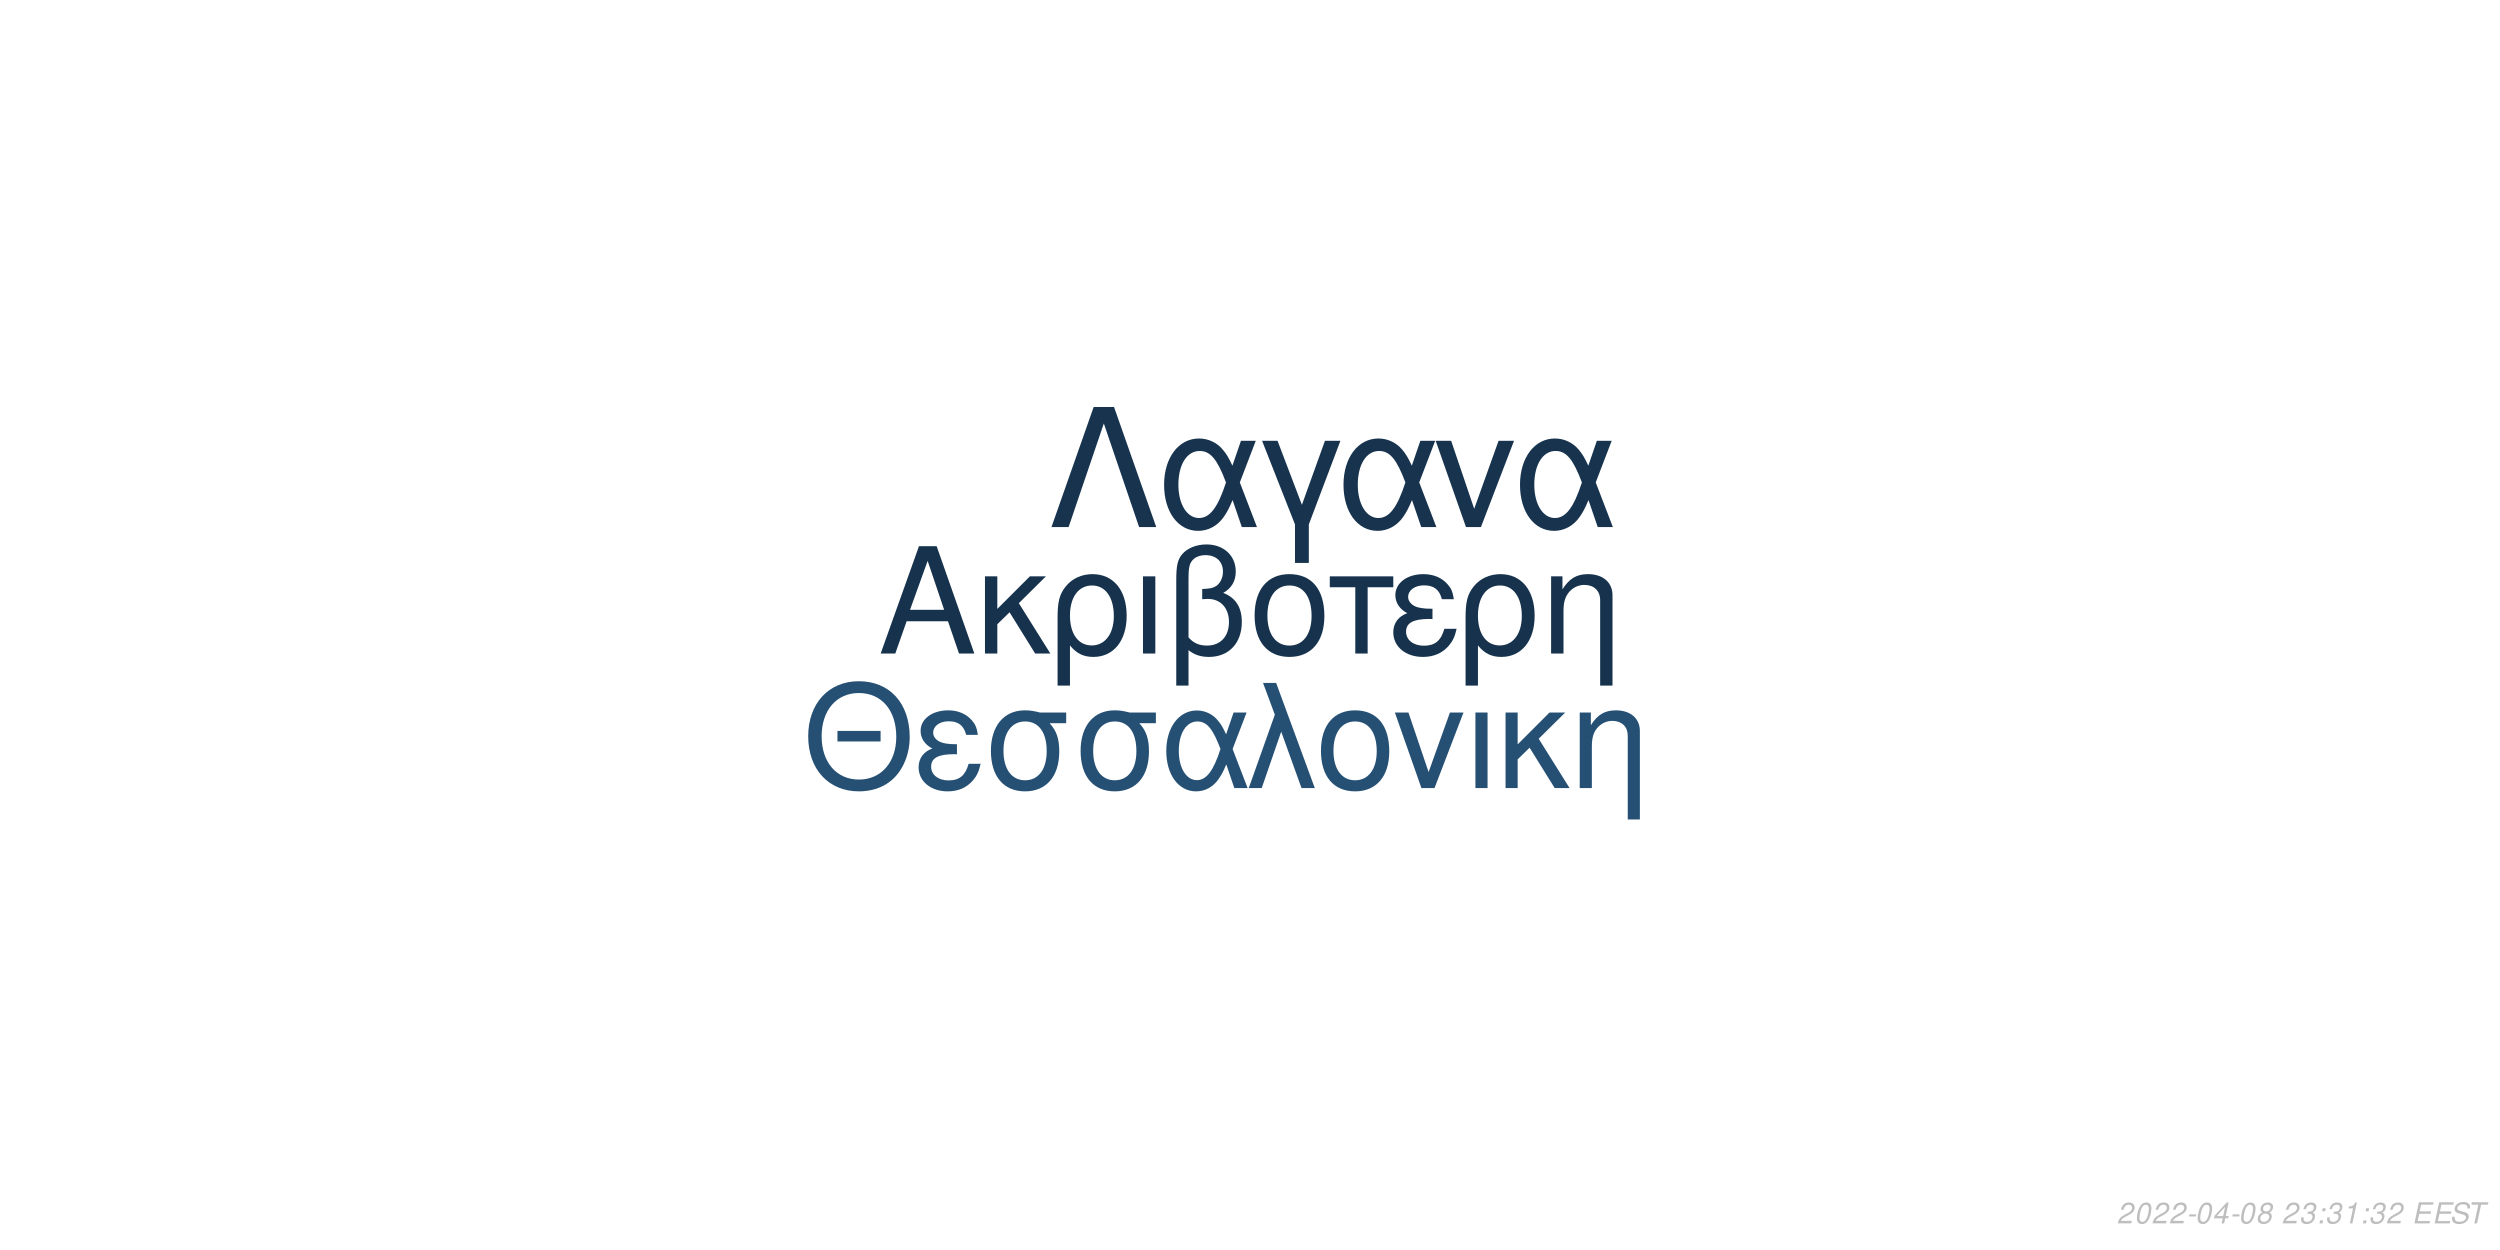
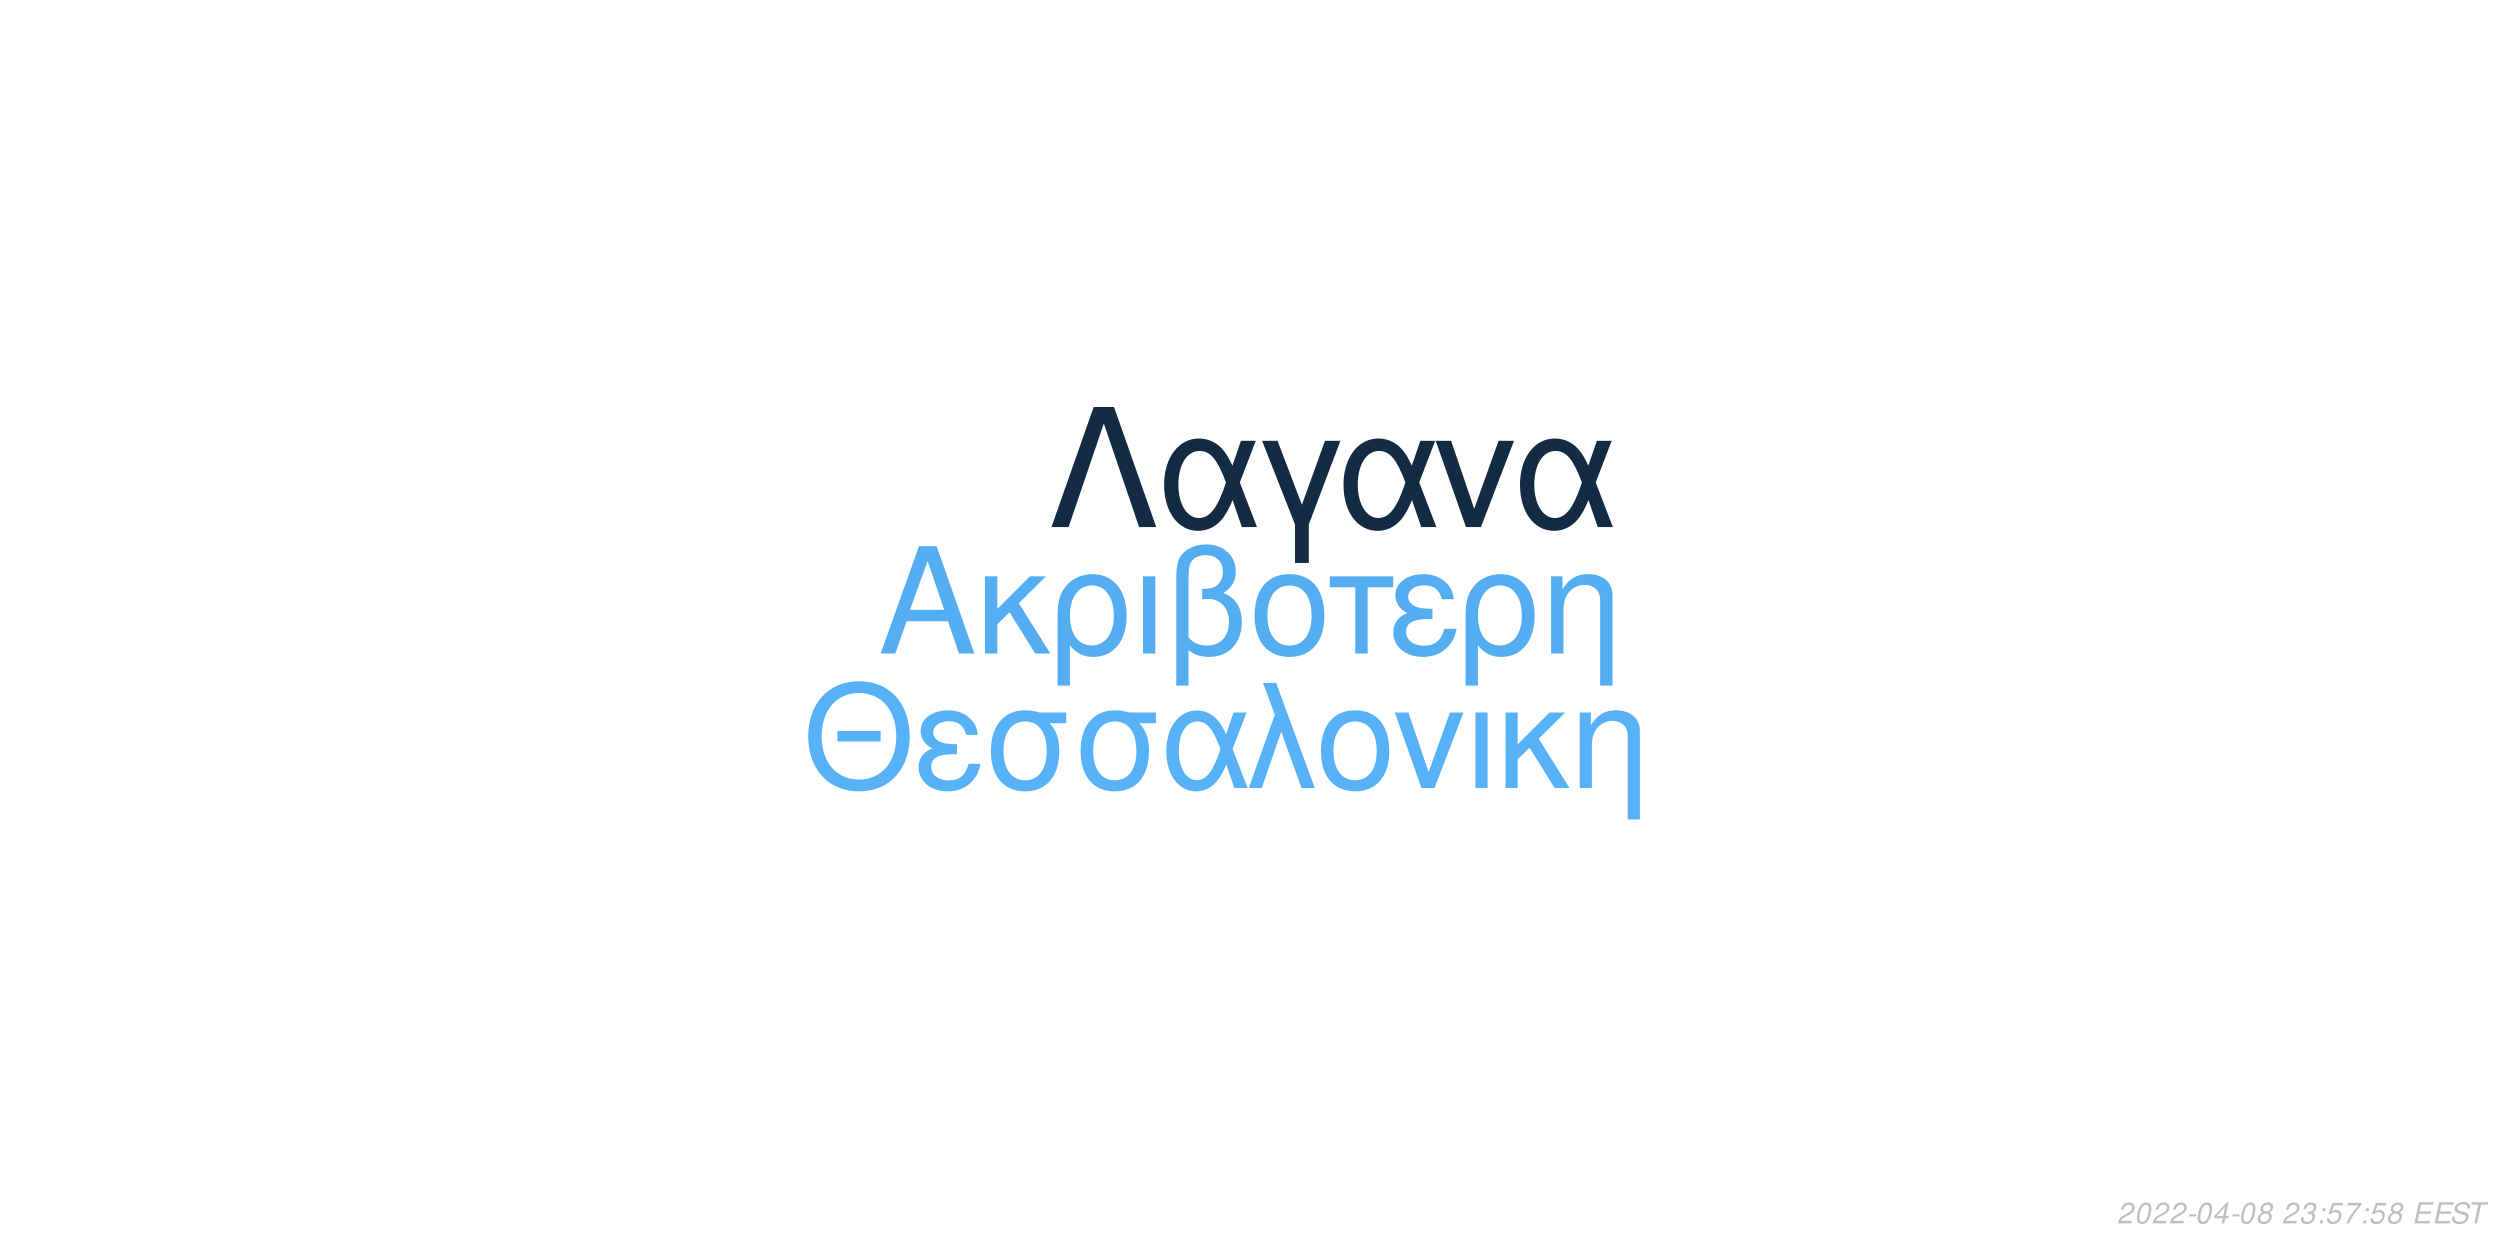
<svg xmlns="http://www.w3.org/2000/svg" xmlns:xlink="http://www.w3.org/1999/xlink" width="864pt" height="432pt" viewBox="0 0 864 432" version="1.1">
  <defs>
    <g>
      <symbol overflow="visible" id="glyph0-0">
        <path style="stroke:none;" d="" />
      </symbol>
      <symbol overflow="visible" id="glyph0-1">
        <path style="stroke:none;" d="M 24.125 -11.141 L 27.938 0 L 33.234 0 L 20.203 -37.094 L 14.094 -37.094 L 0.859 0 L 5.906 0 L 9.828 -11.141 Z M 22.797 -15.109 L 11 -15.109 L 17.094 -32.016 Z M 22.797 -15.109 " />
      </symbol>
      <symbol overflow="visible" id="glyph0-2">
        <path style="stroke:none;" d="M 7.172 -15.422 L 7.172 -26.672 L 2.906 -26.672 L 2.906 0 L 7.172 0 L 7.172 -10.125 L 11.406 -14.25 L 20.25 0 L 25.5 0 L 14.609 -17.406 L 23.969 -26.672 L 18.422 -26.672 Z M 7.172 -15.422 " />
      </symbol>
      <symbol overflow="visible" id="glyph0-3">
        <path style="stroke:none;" d="M 3 11.094 L 7.281 11.094 L 7.281 -2.797 C 9.516 -0.047 11.953 1.172 15.375 1.172 C 22.344 1.172 26.875 -4.422 26.875 -13.031 C 26.875 -21.891 22.297 -27.438 15.062 -27.438 C 11.297 -27.438 7.984 -25.906 5.797 -23.156 C 3.672 -20.516 3 -17.969 3 -12.359 Z M 14.906 -23.516 C 19.547 -23.516 22.438 -19.438 22.438 -12.922 C 22.438 -6.812 19.391 -2.797 14.812 -2.797 C 10.172 -2.797 7.281 -6.766 7.281 -13.125 C 7.281 -19.484 10.234 -23.516 14.906 -23.516 Z M 14.906 -23.516 " />
      </symbol>
      <symbol overflow="visible" id="glyph0-4">
        <path style="stroke:none;" d="M 3.516 0 L 7.781 0 L 7.781 -26.672 L 3.516 -26.672 Z M 3.516 0 " />
      </symbol>
      <symbol overflow="visible" id="glyph0-5">
        <path style="stroke:none;" d="M 4.016 11.094 L 8.25 11.094 L 8.25 -1.172 C 10.172 0.406 12.422 1.172 15.312 1.172 C 22.188 1.172 26.672 -3.609 26.672 -10.891 C 26.672 -15.984 24.578 -19.234 20.25 -20.969 C 23.109 -22.547 24.578 -25.031 24.578 -28.344 C 24.578 -33.844 20.406 -37.703 14.453 -37.703 C 10.938 -37.703 7.734 -36.391 6 -34.25 C 4.484 -32.422 4.016 -30.328 4.016 -25.391 Z M 8.25 -25.656 C 8.25 -29.359 8.5 -30.844 9.469 -32.062 C 10.375 -33.281 12.156 -34 14.094 -34 C 17.812 -34 20.156 -31.812 20.156 -28.297 C 20.156 -25.953 18.984 -23.812 17.297 -23.047 C 16.281 -22.547 15.469 -22.438 12.984 -22.297 L 12.984 -18.781 C 13.734 -18.828 14.344 -18.875 14.969 -18.875 C 19.344 -18.875 22.234 -15.719 22.234 -10.891 C 22.234 -5.906 19.281 -2.75 14.656 -2.75 C 11.953 -2.75 9.922 -3.609 8.25 -5.594 Z M 8.25 -25.656 " />
      </symbol>
      <symbol overflow="visible" id="glyph0-6">
        <path style="stroke:none;" d="M 14.094 -27.438 C 6.562 -27.438 2.094 -22.094 2.094 -13.125 C 2.094 -4.125 6.562 1.172 14.141 1.172 C 21.672 1.172 26.203 -4.172 26.203 -12.922 C 26.203 -22.188 21.828 -27.438 14.094 -27.438 Z M 14.141 -23.516 C 18.938 -23.516 21.781 -19.594 21.781 -12.984 C 21.781 -6.672 18.828 -2.75 14.141 -2.75 C 9.422 -2.75 6.516 -6.672 6.516 -13.125 C 6.516 -19.594 9.422 -23.516 14.141 -23.516 Z M 14.141 -23.516 " />
      </symbol>
      <symbol overflow="visible" id="glyph0-7">
        <path style="stroke:none;" d="M 7.891 0 L 12.156 0 L 12.156 -22.906 L 21.016 -22.906 L 21.016 -26.672 L -0.922 -26.672 L -0.922 -22.906 L 7.891 -22.906 Z M 7.891 0 " />
      </symbol>
      <symbol overflow="visible" id="glyph0-8">
        <path style="stroke:none;" d="M 14.562 -15.469 C 11.344 -15.469 9.562 -15.781 8.297 -16.438 C 6.922 -17.203 6.156 -18.328 6.156 -19.547 C 6.156 -21.891 8.453 -23.562 11.656 -23.562 C 15.062 -23.562 16.953 -22.094 17.812 -18.781 L 21.938 -18.781 C 21.578 -21.266 21.062 -22.5 19.797 -23.922 C 17.812 -26.203 14.906 -27.438 11.453 -27.438 C 5.797 -27.438 1.734 -24.375 1.734 -20.203 C 1.734 -17.609 3.156 -15.375 5.859 -13.938 C 2.797 -12.875 1.016 -10.484 1.016 -7.328 C 1.016 -2.391 5.297 1.172 11.25 1.172 C 14.969 1.172 17.906 -0.109 20.156 -2.641 C 21.578 -4.328 22.297 -5.797 22.906 -8.547 L 18.672 -8.547 C 17.5 -4.422 15.422 -2.703 11.609 -2.703 C 7.938 -2.703 5.438 -4.688 5.438 -7.578 C 5.438 -10.578 7.938 -11.953 13.484 -11.953 C 13.641 -11.953 14.094 -11.953 14.562 -11.906 Z M 14.562 -15.469 " />
      </symbol>
      <symbol overflow="visible" id="glyph0-9">
        <path style="stroke:none;" d="M 3.562 -26.672 L 3.562 0 L 7.844 0 L 7.844 -14.703 C 7.844 -17.906 8.5 -19.891 10.031 -21.531 C 11.406 -22.953 13.188 -23.719 15.062 -23.719 C 18.375 -23.719 20.516 -21.672 20.516 -18.469 L 20.516 11.094 L 24.781 11.094 L 24.781 -20.156 C 24.781 -24.578 21.469 -27.438 16.328 -27.438 C 12.359 -27.438 9.828 -25.906 7.484 -22.188 L 7.484 -26.672 Z M 3.562 -26.672 " />
      </symbol>
      <symbol overflow="visible" id="glyph1-0">
        <path style="stroke:none;" d="" />
      </symbol>
      <symbol overflow="visible" id="glyph1-1">
        <path style="stroke:none;" d="M 26.859 -19.734 L 11.953 -19.734 L 11.953 -16.094 L 26.859 -16.094 Z M 19.328 -36.922 C 8.922 -36.922 1.844 -29.25 1.844 -17.891 C 1.844 -6.484 8.875 1.141 19.391 1.141 C 23.812 1.141 27.703 -0.203 30.641 -2.688 C 34.578 -6.031 36.922 -11.656 36.922 -17.594 C 36.922 -29.297 30 -36.922 19.328 -36.922 Z M 19.328 -32.844 C 27.203 -32.844 32.281 -26.906 32.281 -17.688 C 32.281 -8.922 27.062 -2.938 19.391 -2.938 C 11.609 -2.938 6.484 -8.922 6.484 -17.891 C 6.484 -26.859 11.609 -32.844 19.328 -32.844 Z M 19.328 -32.844 " />
      </symbol>
      <symbol overflow="visible" id="glyph1-2">
        <path style="stroke:none;" d="M 14.25 -15.141 C 11.109 -15.141 9.375 -15.453 8.125 -16.094 C 6.781 -16.844 6.031 -17.938 6.031 -19.141 C 6.031 -21.422 8.266 -23.078 11.406 -23.078 C 14.75 -23.078 16.594 -21.625 17.438 -18.391 L 21.469 -18.391 C 21.125 -20.828 20.625 -22.031 19.391 -23.422 C 17.438 -25.656 14.594 -26.859 11.219 -26.859 C 5.688 -26.859 1.688 -23.875 1.688 -19.781 C 1.688 -17.234 3.094 -15.047 5.734 -13.656 C 2.734 -12.609 1 -10.266 1 -7.172 C 1 -2.344 5.188 1.141 11.016 1.141 C 14.656 1.141 17.547 -0.094 19.734 -2.594 C 21.125 -4.234 21.828 -5.688 22.422 -8.375 L 18.281 -8.375 C 17.141 -4.328 15.094 -2.641 11.359 -2.641 C 7.766 -2.641 5.328 -4.578 5.328 -7.422 C 5.328 -10.359 7.766 -11.703 13.203 -11.703 C 13.359 -11.703 13.797 -11.703 14.25 -11.656 Z M 14.25 -15.141 " />
      </symbol>
      <symbol overflow="visible" id="glyph1-3">
        <path style="stroke:none;" d="M 29 -26.109 L 19.938 -26.109 C 17.594 -26.703 16.438 -26.859 14.703 -26.859 C 7.469 -26.859 2.984 -21.469 2.984 -12.859 C 2.984 -4.031 7.375 1.141 14.797 1.141 C 22.172 1.141 26.609 -4.078 26.609 -12.656 C 26.609 -17.047 25.656 -19.828 23.266 -22.422 L 29 -22.422 Z M 14.797 -23.016 C 19.531 -23.016 22.266 -19.234 22.266 -12.75 C 22.266 -6.531 19.438 -2.688 14.797 -2.688 C 10.172 -2.688 7.328 -6.531 7.328 -12.859 C 7.328 -19.188 10.172 -23.016 14.797 -23.016 Z M 14.797 -23.016 " />
      </symbol>
      <symbol overflow="visible" id="glyph1-4">
        <path style="stroke:none;" d="M 29.344 -26.109 L 24.859 -26.109 L 22.266 -18.578 C 21.125 -21.031 20.484 -22.125 19.328 -23.469 C 17.547 -25.609 14.906 -26.812 12.156 -26.812 C 5.984 -26.812 1.594 -20.984 1.594 -12.812 C 1.594 -4.578 5.828 1.141 11.906 1.141 C 14.953 1.141 17.734 -0.344 19.625 -3.047 C 20.672 -4.531 21.281 -5.688 22.328 -8.172 L 25.109 0 L 29.703 0 L 24.516 -13.5 Z M 20.328 -13.5 C 17.891 -5.922 15.453 -2.734 12.156 -2.734 C 8.516 -2.734 5.922 -6.922 5.922 -12.812 C 5.922 -18.938 8.516 -23.016 12.359 -23.016 C 15.594 -23.016 17.688 -20.531 20.328 -13.5 Z M 20.328 -13.5 " />
      </symbol>
      <symbol overflow="visible" id="glyph1-5">
        <path style="stroke:none;" d="M 1.094 0 L 5.578 0 L 12.312 -19.484 L 19.328 0 L 23.922 0 L 10.562 -36.328 L 6.031 -36.328 L 10.109 -25.359 Z M 1.094 0 " />
      </symbol>
      <symbol overflow="visible" id="glyph1-6">
        <path style="stroke:none;" d="M 13.797 -26.859 C 6.422 -26.859 2.047 -21.625 2.047 -12.859 C 2.047 -4.031 6.422 1.141 13.859 1.141 C 21.234 1.141 25.656 -4.078 25.656 -12.656 C 25.656 -21.719 21.375 -26.859 13.797 -26.859 Z M 13.859 -23.016 C 18.531 -23.016 21.328 -19.188 21.328 -12.703 C 21.328 -6.531 18.438 -2.688 13.859 -2.688 C 9.219 -2.688 6.375 -6.531 6.375 -12.859 C 6.375 -19.188 9.219 -23.016 13.859 -23.016 Z M 13.859 -23.016 " />
      </symbol>
      <symbol overflow="visible" id="glyph1-7">
        <path style="stroke:none;" d="M 14.297 0 L 24.312 -26.109 L 19.625 -26.109 L 12.25 -5.531 L 5.281 -26.109 L 0.594 -26.109 L 9.766 0 Z M 14.297 0 " />
      </symbol>
      <symbol overflow="visible" id="glyph1-8">
        <path style="stroke:none;" d="M 3.438 0 L 7.625 0 L 7.625 -26.109 L 3.438 -26.109 Z M 3.438 0 " />
      </symbol>
      <symbol overflow="visible" id="glyph1-9">
        <path style="stroke:none;" d="M 7.031 -15.094 L 7.031 -26.109 L 2.844 -26.109 L 2.844 0 L 7.031 0 L 7.031 -9.922 L 11.156 -13.953 L 19.828 0 L 24.969 0 L 14.297 -17.047 L 23.469 -26.109 L 18.031 -26.109 Z M 7.031 -15.094 " />
      </symbol>
      <symbol overflow="visible" id="glyph1-10">
        <path style="stroke:none;" d="M 3.484 -26.109 L 3.484 0 L 7.672 0 L 7.672 -14.406 C 7.672 -17.547 8.328 -19.484 9.812 -21.078 C 11.156 -22.469 12.906 -23.219 14.75 -23.219 C 17.984 -23.219 20.078 -21.234 20.078 -18.094 L 20.078 10.859 L 24.266 10.859 L 24.266 -19.734 C 24.266 -24.062 21.031 -26.859 16 -26.859 C 12.109 -26.859 9.609 -25.359 7.328 -21.719 L 7.328 -26.109 Z M 3.484 -26.109 " />
      </symbol>
      <symbol overflow="visible" id="glyph2-0">
        <path style="stroke:none;" d="" />
      </symbol>
      <symbol overflow="visible" id="glyph2-1">
        <path style="stroke:none;" d="M 22.531 -41.484 L 15.484 -41.484 L 0.906 0 L 6.828 0 L 19 -35.797 L 31.188 0 L 37.109 0 Z M 22.531 -41.484 " />
      </symbol>
      <symbol overflow="visible" id="glyph2-2">
        <path style="stroke:none;" d="M 33.516 -29.812 L 28.391 -29.812 L 25.438 -21.219 C 24.125 -24.016 23.391 -25.266 22.078 -26.797 C 20.031 -29.25 17.016 -30.609 13.891 -30.609 C 6.828 -30.609 1.828 -23.953 1.828 -14.625 C 1.828 -5.234 6.656 1.312 13.594 1.312 C 17.078 1.312 20.266 -0.391 22.422 -3.469 C 23.609 -5.172 24.297 -6.484 25.5 -9.328 L 28.688 0 L 33.922 0 L 28 -15.422 Z M 23.219 -15.422 C 20.422 -6.766 17.641 -3.125 13.891 -3.125 C 9.734 -3.125 6.766 -7.906 6.766 -14.625 C 6.766 -21.625 9.734 -26.297 14.109 -26.297 C 17.812 -26.297 20.203 -23.453 23.219 -15.422 Z M 23.219 -15.422 " />
      </symbol>
      <symbol overflow="visible" id="glyph2-3">
        <path style="stroke:none;" d="M 12.062 12.406 L 16.844 12.406 L 16.844 -0.906 L 27.766 -29.812 L 22.422 -29.812 L 14.453 -7.688 L 6.031 -29.812 L 0.688 -29.812 L 12.062 -0.906 Z M 12.062 12.406 " />
      </symbol>
      <symbol overflow="visible" id="glyph2-4">
        <path style="stroke:none;" d="M 16.328 0 L 27.766 -29.812 L 22.422 -29.812 L 14 -6.312 L 6.031 -29.812 L 0.688 -29.812 L 11.156 0 Z M 16.328 0 " />
      </symbol>
      <symbol overflow="visible" id="glyph3-0">
        <path style="stroke:none;" d="" />
      </symbol>
      <symbol overflow="visible" id="glyph3-1">
        <path style="stroke:none;" d="M 5.234 -0.875 L 1.469 -0.875 C 1.641 -1.375 2.203 -1.891 3.109 -2.344 L 4.234 -2.938 C 5.562 -3.625 6.219 -4.469 6.219 -5.484 C 6.219 -5.938 6.062 -6.359 5.797 -6.656 C 5.469 -7.047 4.984 -7.234 4.312 -7.234 C 2.766 -7.234 1.891 -6.453 1.484 -4.734 L 2.375 -4.734 C 2.484 -5.188 2.609 -5.484 2.797 -5.75 C 3.094 -6.203 3.609 -6.453 4.188 -6.453 C 4.891 -6.453 5.344 -6.031 5.344 -5.375 C 5.344 -4.703 4.859 -4.094 4.016 -3.656 L 2.984 -3.125 C 1.234 -2.188 0.797 -1.656 0.344 -0.016 L 5.047 -0.016 Z M 5.234 -0.875 " />
      </symbol>
      <symbol overflow="visible" id="glyph3-2">
        <path style="stroke:none;" d="M 4.203 -7.234 C 3.375 -7.234 2.688 -6.812 2.125 -5.984 C 1.484 -5.047 0.984 -3.188 0.984 -1.734 C 0.984 -1.109 1.172 -0.562 1.484 -0.266 C 1.797 0.047 2.281 0.234 2.766 0.234 C 3.625 0.234 4.281 -0.156 4.859 -1.016 C 5.516 -1.953 6 -3.797 6 -5.266 C 6 -6.5 5.328 -7.234 4.203 -7.234 Z M 4.094 -6.453 C 4.734 -6.453 5.125 -5.984 5.125 -5.156 C 5.125 -4.203 4.781 -2.625 4.406 -1.812 C 3.984 -0.938 3.516 -0.547 2.875 -0.547 C 2.25 -0.547 1.875 -1.031 1.875 -1.828 C 1.875 -2.797 2.203 -4.344 2.594 -5.203 C 2.984 -6.047 3.453 -6.453 4.094 -6.453 Z M 4.094 -6.453 " />
      </symbol>
      <symbol overflow="visible" id="glyph3-3">
        <path style="stroke:none;" d="M 3.516 -3.125 L 1.125 -3.125 L 0.969 -2.406 L 3.359 -2.406 Z M 3.516 -3.125 " />
      </symbol>
      <symbol overflow="visible" id="glyph3-4">
        <path style="stroke:none;" d="M 3.625 -1.75 L 3.266 0 L 4.141 0 L 4.516 -1.75 L 5.562 -1.75 L 5.734 -2.531 L 4.688 -2.531 L 5.688 -7.234 L 5.016 -7.234 L 0.844 -2.672 L 0.641 -1.75 Z M 3.797 -2.531 L 1.594 -2.531 L 4.469 -5.703 Z M 3.797 -2.531 " />
      </symbol>
      <symbol overflow="visible" id="glyph3-5">
        <path style="stroke:none;" d="M 4.766 -3.797 C 5.078 -3.969 5.234 -4.078 5.438 -4.234 C 5.812 -4.594 6.062 -5.172 6.062 -5.734 C 6.062 -6.625 5.344 -7.234 4.266 -7.234 C 2.812 -7.234 1.703 -6.219 1.703 -4.875 C 1.703 -4.406 1.875 -4.125 2.359 -3.812 C 1.297 -3.312 0.75 -2.516 0.75 -1.469 C 0.75 -0.438 1.547 0.234 2.812 0.234 C 3.656 0.234 4.359 -0.094 4.938 -0.734 C 5.359 -1.234 5.609 -1.859 5.609 -2.438 C 5.609 -3.047 5.312 -3.516 4.766 -3.797 Z M 4.109 -6.453 C 4.797 -6.453 5.188 -6.125 5.188 -5.578 C 5.188 -5.266 5.062 -4.922 4.859 -4.672 C 4.562 -4.312 4.188 -4.156 3.656 -4.156 C 2.984 -4.156 2.594 -4.453 2.594 -4.984 C 2.594 -5.859 3.203 -6.453 4.109 -6.453 Z M 3.453 -3.406 C 4.234 -3.406 4.734 -2.984 4.734 -2.312 C 4.734 -1.312 3.922 -0.547 2.875 -0.547 C 2.125 -0.547 1.625 -0.969 1.625 -1.625 C 1.625 -2.609 2.438 -3.406 3.453 -3.406 Z M 3.453 -3.406 " />
      </symbol>
      <symbol overflow="visible" id="glyph3-6">
        <path style="stroke:none;" d="" />
      </symbol>
      <symbol overflow="visible" id="glyph3-7">
        <path style="stroke:none;" d="M 2.922 -3.312 C 3.125 -3.344 3.234 -3.344 3.375 -3.344 C 4.203 -3.344 4.688 -3 4.688 -2.406 C 4.688 -1.312 3.906 -0.547 2.781 -0.547 C 2.047 -0.547 1.594 -0.938 1.594 -1.562 C 1.594 -1.719 1.609 -1.844 1.656 -2.094 L 0.766 -2.094 C 0.734 -1.797 0.719 -1.641 0.719 -1.469 C 0.719 -0.375 1.406 0.234 2.641 0.234 C 3.547 0.234 4.297 -0.078 4.812 -0.656 C 5.266 -1.156 5.562 -1.875 5.562 -2.547 C 5.562 -3.125 5.344 -3.453 4.797 -3.734 C 5.641 -4.234 6.016 -4.844 6.016 -5.734 C 6.016 -6.656 5.312 -7.234 4.203 -7.234 C 3.375 -7.234 2.672 -6.938 2.188 -6.375 C 1.891 -6.031 1.703 -5.641 1.516 -4.906 L 2.391 -4.906 C 2.5 -5.359 2.594 -5.594 2.734 -5.812 C 3.047 -6.234 3.516 -6.453 4.078 -6.453 C 4.734 -6.453 5.141 -6.125 5.141 -5.578 C 5.141 -5.188 5.016 -4.797 4.797 -4.547 C 4.516 -4.234 4 -4.062 3.266 -4.062 L 3.078 -4.062 Z M 2.922 -3.312 " />
      </symbol>
      <symbol overflow="visible" id="glyph3-8">
        <path style="stroke:none;" d="M 2.359 -1.031 L 1.312 -1.031 L 1.094 0 L 2.141 0 Z M 3.266 -5.234 L 2.219 -5.234 L 2 -4.203 L 3.047 -4.203 Z M 3.266 -5.234 " />
      </symbol>
      <symbol overflow="visible" id="glyph3-9">
-         <path style="stroke:none;" d="M 3.703 -5.188 L 2.594 0 L 3.469 0 L 5.016 -7.234 L 4.438 -7.234 C 3.906 -6.156 3.688 -6.016 2.234 -5.812 L 2.109 -5.188 Z M 3.703 -5.188 " />
+         <path style="stroke:none;" d="M 6.297 -7.094 L 2.594 -7.094 L 1.234 -3.234 L 2.047 -3.234 C 2.656 -3.766 2.938 -3.906 3.531 -3.906 C 4.328 -3.906 4.797 -3.453 4.797 -2.688 C 4.797 -1.438 3.969 -0.547 2.828 -0.547 C 2.031 -0.547 1.609 -0.938 1.578 -1.734 L 0.703 -1.734 L 0.703 -1.516 C 0.703 -0.938 0.844 -0.547 1.188 -0.266 C 1.562 0.062 2.078 0.234 2.703 0.234 C 3.656 0.234 4.391 -0.156 4.984 -0.922 C 5.422 -1.5 5.672 -2.234 5.672 -2.953 C 5.672 -4 4.938 -4.672 3.812 -4.672 C 3.328 -4.672 2.906 -4.547 2.406 -4.234 L 3.109 -6.219 L 6.109 -6.219 Z M 6.297 -7.094 " />
      </symbol>
      <symbol overflow="visible" id="glyph3-10">
+         <path style="stroke:none;" d="M 6.703 -7.094 L 1.953 -7.094 L 1.766 -6.219 L 5.594 -6.219 C 3.344 -3.688 2.266 -2.109 1.375 0 L 2.344 0 C 3.031 -1.906 4.828 -4.594 6.547 -6.281 Z M 6.703 -7.094 " />
+       </symbol>
+       <symbol overflow="visible" id="glyph3-11">
        <path style="stroke:none;" d="M 2.547 -3.312 L 6.5 -3.312 L 6.688 -4.141 L 2.719 -4.141 L 3.219 -6.469 L 7.344 -6.469 L 7.516 -7.297 L 2.453 -7.297 L 0.906 0 L 6.125 0 L 6.297 -0.812 L 2.016 -0.812 Z M 2.547 -3.312 " />
      </symbol>
-       <symbol overflow="visible" id="glyph3-11">
+       <symbol overflow="visible" id="glyph3-12">
        <path style="stroke:none;" d="M 7.062 -5.156 C 7.125 -5.438 7.141 -5.562 7.141 -5.703 C 7.141 -6.156 6.938 -6.594 6.594 -6.891 C 6.188 -7.25 5.656 -7.406 4.875 -7.406 C 3.844 -7.406 3.047 -7.125 2.5 -6.562 C 2.094 -6.141 1.781 -5.438 1.781 -4.922 C 1.781 -4.297 2.219 -3.766 2.891 -3.562 L 4.594 -3.094 C 5.406 -2.859 5.734 -2.578 5.734 -2.094 C 5.734 -1.781 5.547 -1.406 5.266 -1.141 C 4.844 -0.766 4.266 -0.578 3.453 -0.578 C 2.328 -0.578 1.812 -0.984 1.812 -1.906 C 1.812 -2.047 1.812 -2.125 1.844 -2.312 L 0.984 -2.312 C 0.906 -2.062 0.891 -1.906 0.891 -1.688 C 0.891 -0.484 1.797 0.234 3.297 0.234 C 4.359 0.234 5.234 -0.062 5.812 -0.609 C 6.344 -1.078 6.688 -1.797 6.688 -2.375 C 6.688 -2.641 6.609 -2.906 6.453 -3.156 C 6.234 -3.5 5.938 -3.703 5.469 -3.828 L 3.75 -4.312 C 2.984 -4.547 2.734 -4.734 2.734 -5.188 C 2.734 -5.547 2.875 -5.844 3.188 -6.109 C 3.547 -6.438 4.031 -6.594 4.703 -6.594 C 5.266 -6.594 5.688 -6.484 5.906 -6.297 C 6.094 -6.125 6.219 -5.797 6.219 -5.516 C 6.219 -5.422 6.203 -5.344 6.188 -5.156 Z M 7.062 -5.156 " />
      </symbol>
-       <symbol overflow="visible" id="glyph3-12">
+       <symbol overflow="visible" id="glyph3-13">
        <path style="stroke:none;" d="M 4.938 -6.469 L 7.312 -6.469 L 7.484 -7.297 L 1.75 -7.297 L 1.578 -6.469 L 3.984 -6.469 L 2.609 0 L 3.547 0 Z M 4.938 -6.469 " />
      </symbol>
    </g>
  </defs>
  <g id="surface1">
    <rect x="0" y="0" width="864" height="432" style="fill:rgb(100%,100%,100%);fill-opacity:1;stroke:none;" />
-     <g style="fill:rgb(8.627%,19.608%,29.804%);fill-opacity:1;">
+     <g style="fill:rgb(32.941%,67.451%,94.51%);fill-opacity:1;">
      <use xlink:href="#glyph0-1" x="303.5" y="225.861" />
      <use xlink:href="#glyph0-2" x="337.5" y="225.861" />
      <use xlink:href="#glyph0-3" x="362.5" y="225.861" />
      <use xlink:href="#glyph0-4" x="391.5" y="225.861" />
      <use xlink:href="#glyph0-5" x="402.5" y="225.861" />
      <use xlink:href="#glyph0-6" x="431.5" y="225.861" />
      <use xlink:href="#glyph0-7" x="460.5" y="225.861" />
      <use xlink:href="#glyph0-8" x="480.5" y="225.861" />
      <use xlink:href="#glyph0-3" x="503.5" y="225.861" />
      <use xlink:href="#glyph0-9" x="532.5" y="225.861" />
    </g>
-     <g style="fill:rgb(14.51%,31.373%,45.49%);fill-opacity:1;">
+     <g style="fill:rgb(33.725%,69.412%,96.863%);fill-opacity:1;">
      <use xlink:href="#glyph1-1" x="277.473" y="272.354" />
      <use xlink:href="#glyph1-2" x="316.473" y="272.354" />
      <use xlink:href="#glyph1-3" x="339.473" y="272.354" />
      <use xlink:href="#glyph1-3" x="370.473" y="272.354" />
      <use xlink:href="#glyph1-4" x="401.473" y="272.354" />
      <use xlink:href="#glyph1-5" x="430.473" y="272.354" />
      <use xlink:href="#glyph1-6" x="454.473" y="272.354" />
      <use xlink:href="#glyph1-7" x="481.473" y="272.354" />
      <use xlink:href="#glyph1-8" x="506.473" y="272.354" />
      <use xlink:href="#glyph1-9" x="517.473" y="272.354" />
      <use xlink:href="#glyph1-10" x="542.473" y="272.354" />
    </g>
-     <g style="fill:rgb(9.02%,20%,30.588%);fill-opacity:1;">
+     <g style="fill:rgb(7.451%,16.863%,26.275%);fill-opacity:1;">
      <use xlink:href="#glyph2-1" x="362.484" y="182.152" />
      <use xlink:href="#glyph2-2" x="400.484" y="182.152" />
      <use xlink:href="#glyph2-3" x="435.484" y="182.152" />
      <use xlink:href="#glyph2-2" x="462.484" y="182.152" />
      <use xlink:href="#glyph2-4" x="495.484" y="182.152" />
      <use xlink:href="#glyph2-2" x="523.484" y="182.152" />
    </g>
    <g style="fill:rgb(74.51%,74.51%,74.51%);fill-opacity:1;">
      <use xlink:href="#glyph3-1" x="731.52" y="422.81" />
      <use xlink:href="#glyph3-2" x="737.52" y="422.81" />
      <use xlink:href="#glyph3-1" x="743.52" y="422.81" />
      <use xlink:href="#glyph3-1" x="749.52" y="422.81" />
      <use xlink:href="#glyph3-3" x="755.52" y="422.81" />
      <use xlink:href="#glyph3-2" x="758.52" y="422.81" />
      <use xlink:href="#glyph3-4" x="764.52" y="422.81" />
      <use xlink:href="#glyph3-3" x="770.52" y="422.81" />
      <use xlink:href="#glyph3-2" x="773.52" y="422.81" />
      <use xlink:href="#glyph3-5" x="779.52" y="422.81" />
      <use xlink:href="#glyph3-6" x="785.52" y="422.81" />
      <use xlink:href="#glyph3-1" x="788.52" y="422.81" />
      <use xlink:href="#glyph3-7" x="794.52" y="422.81" />
      <use xlink:href="#glyph3-8" x="800.52" y="422.81" />
-       <use xlink:href="#glyph3-7" x="803.52" y="422.81" />
-       <use xlink:href="#glyph3-9" x="809.52" y="422.81" />
+       <use xlink:href="#glyph3-9" x="803.52" y="422.81" />
+       <use xlink:href="#glyph3-10" x="809.52" y="422.81" />
      <use xlink:href="#glyph3-8" x="815.52" y="422.81" />
-       <use xlink:href="#glyph3-7" x="818.52" y="422.81" />
-       <use xlink:href="#glyph3-1" x="824.52" y="422.81" />
+       <use xlink:href="#glyph3-9" x="818.52" y="422.81" />
+       <use xlink:href="#glyph3-5" x="824.52" y="422.81" />
      <use xlink:href="#glyph3-6" x="830.52" y="422.81" />
-       <use xlink:href="#glyph3-10" x="833.52" y="422.81" />
-       <use xlink:href="#glyph3-10" x="840.52" y="422.81" />
-       <use xlink:href="#glyph3-11" x="846.52" y="422.81" />
-       <use xlink:href="#glyph3-12" x="852.52" y="422.81" />
+       <use xlink:href="#glyph3-11" x="833.52" y="422.81" />
+       <use xlink:href="#glyph3-11" x="840.52" y="422.81" />
+       <use xlink:href="#glyph3-12" x="846.52" y="422.81" />
+       <use xlink:href="#glyph3-13" x="852.52" y="422.81" />
    </g>
  </g>
</svg>
